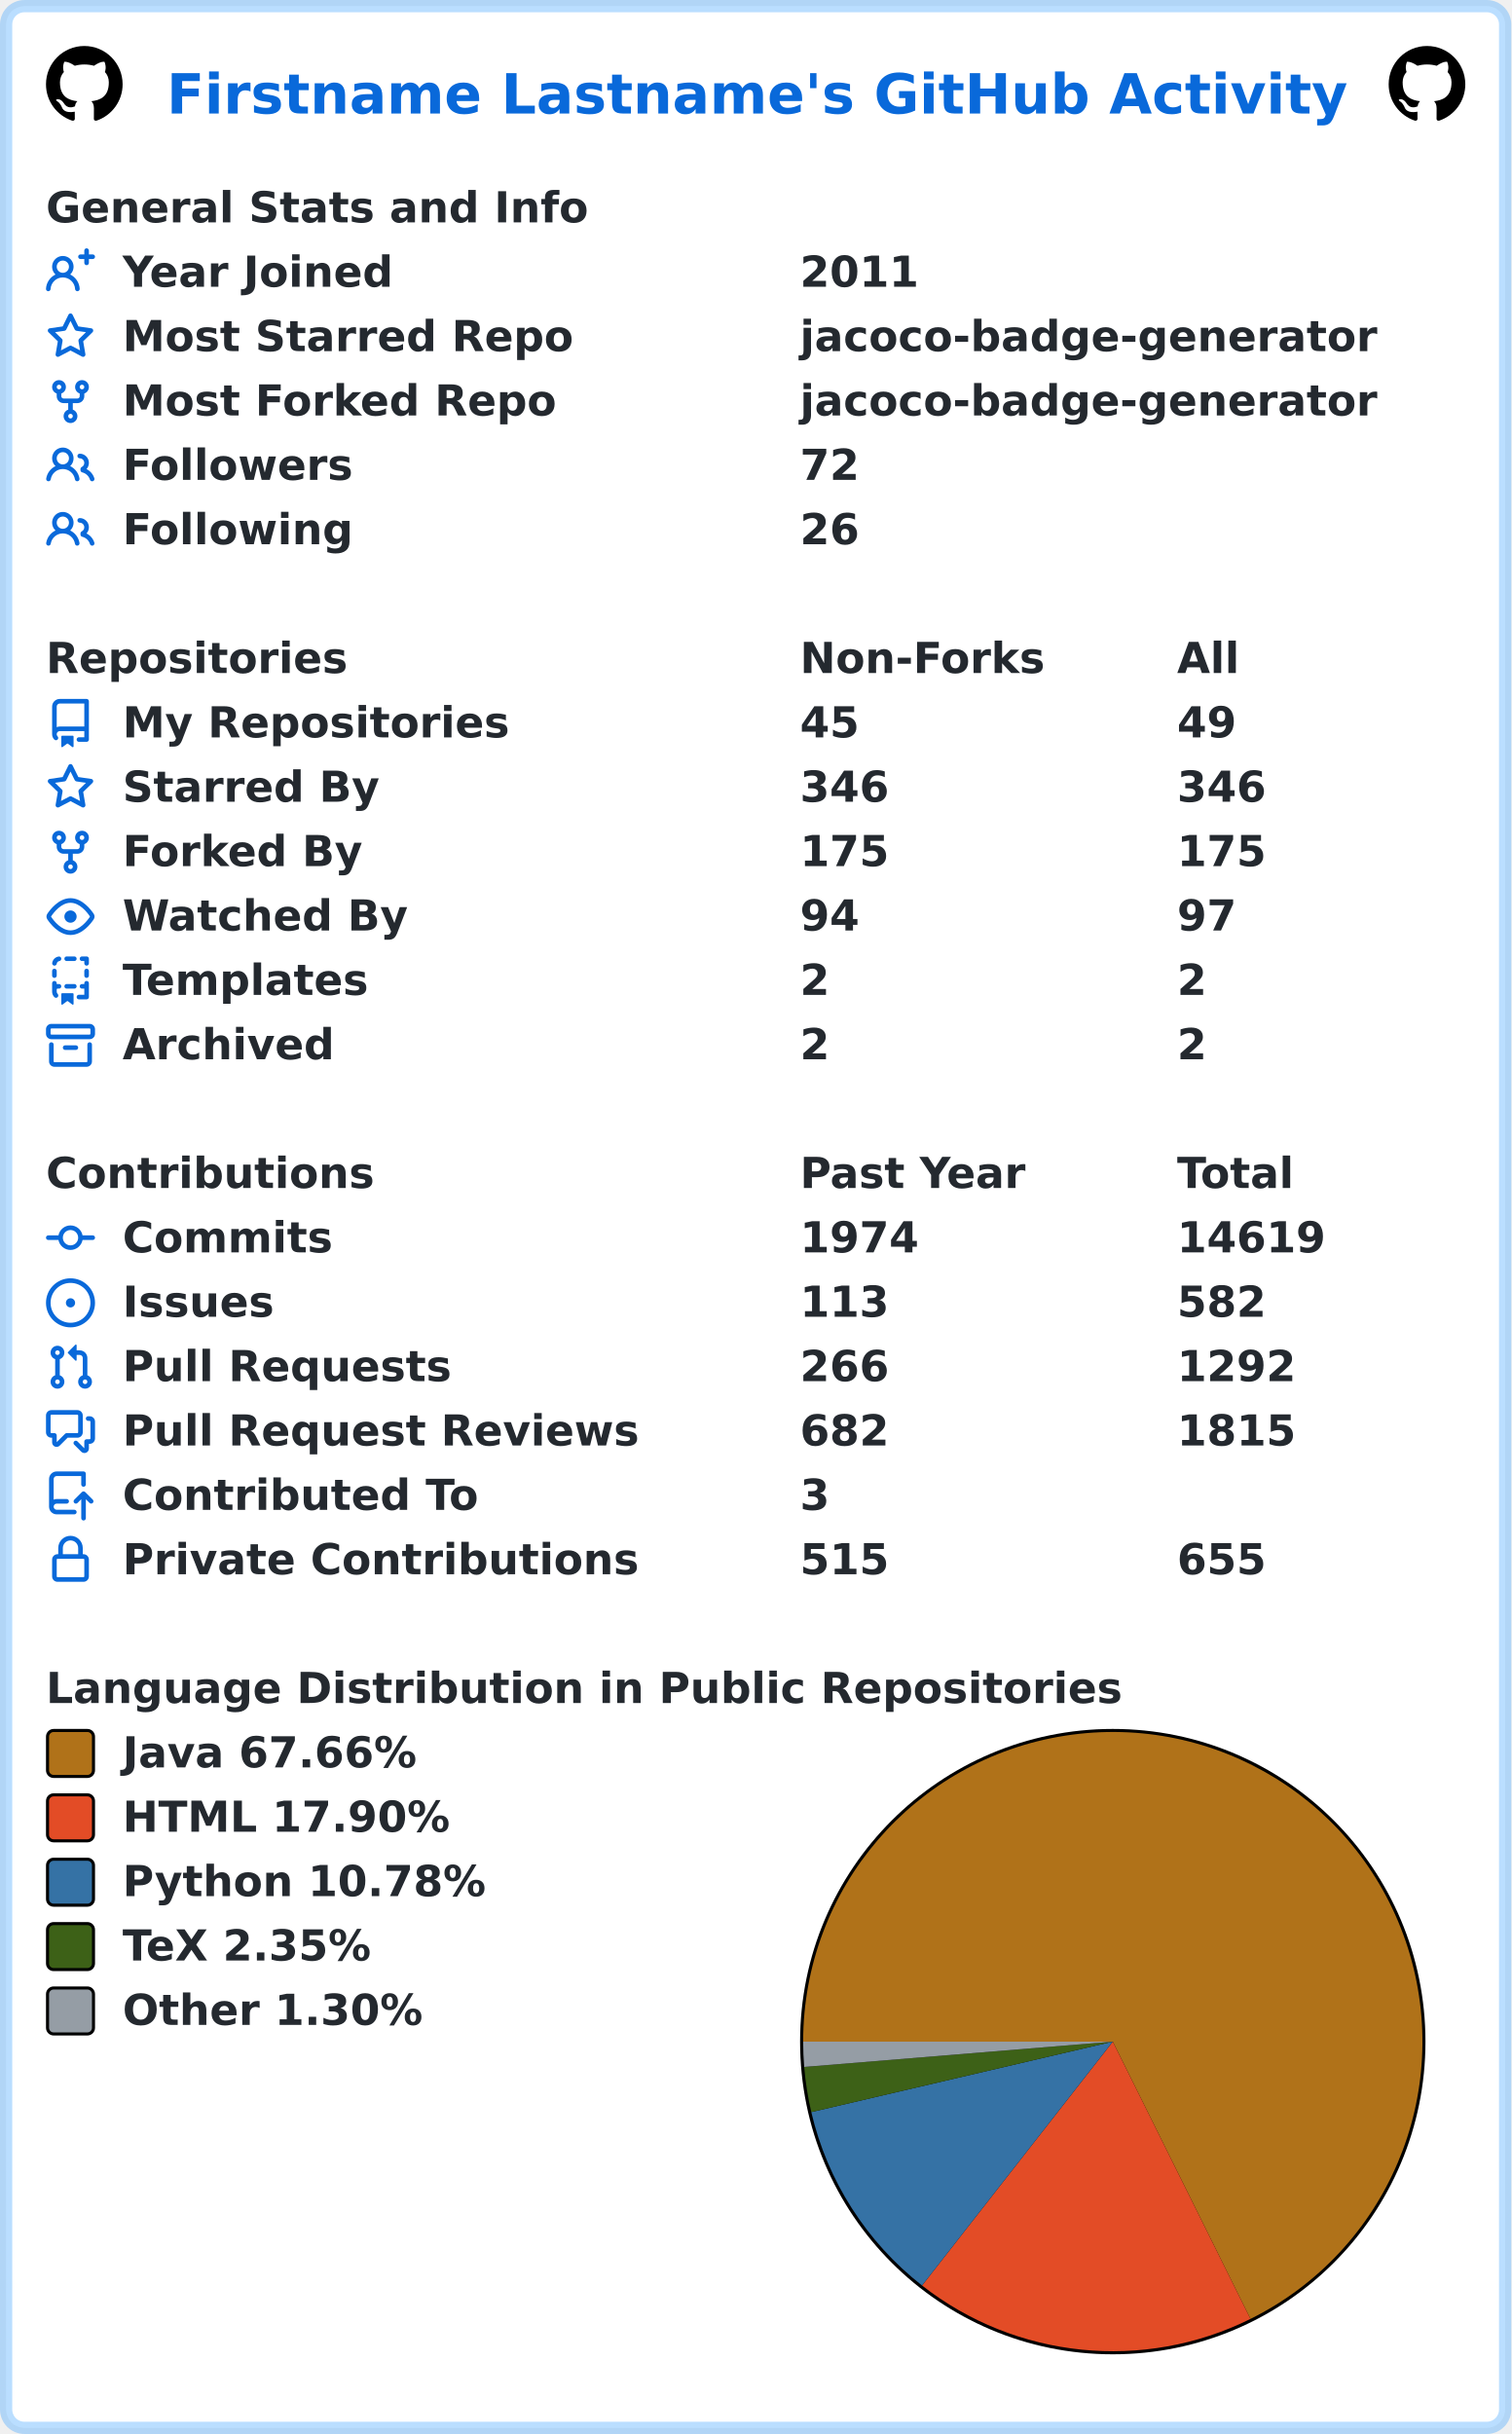
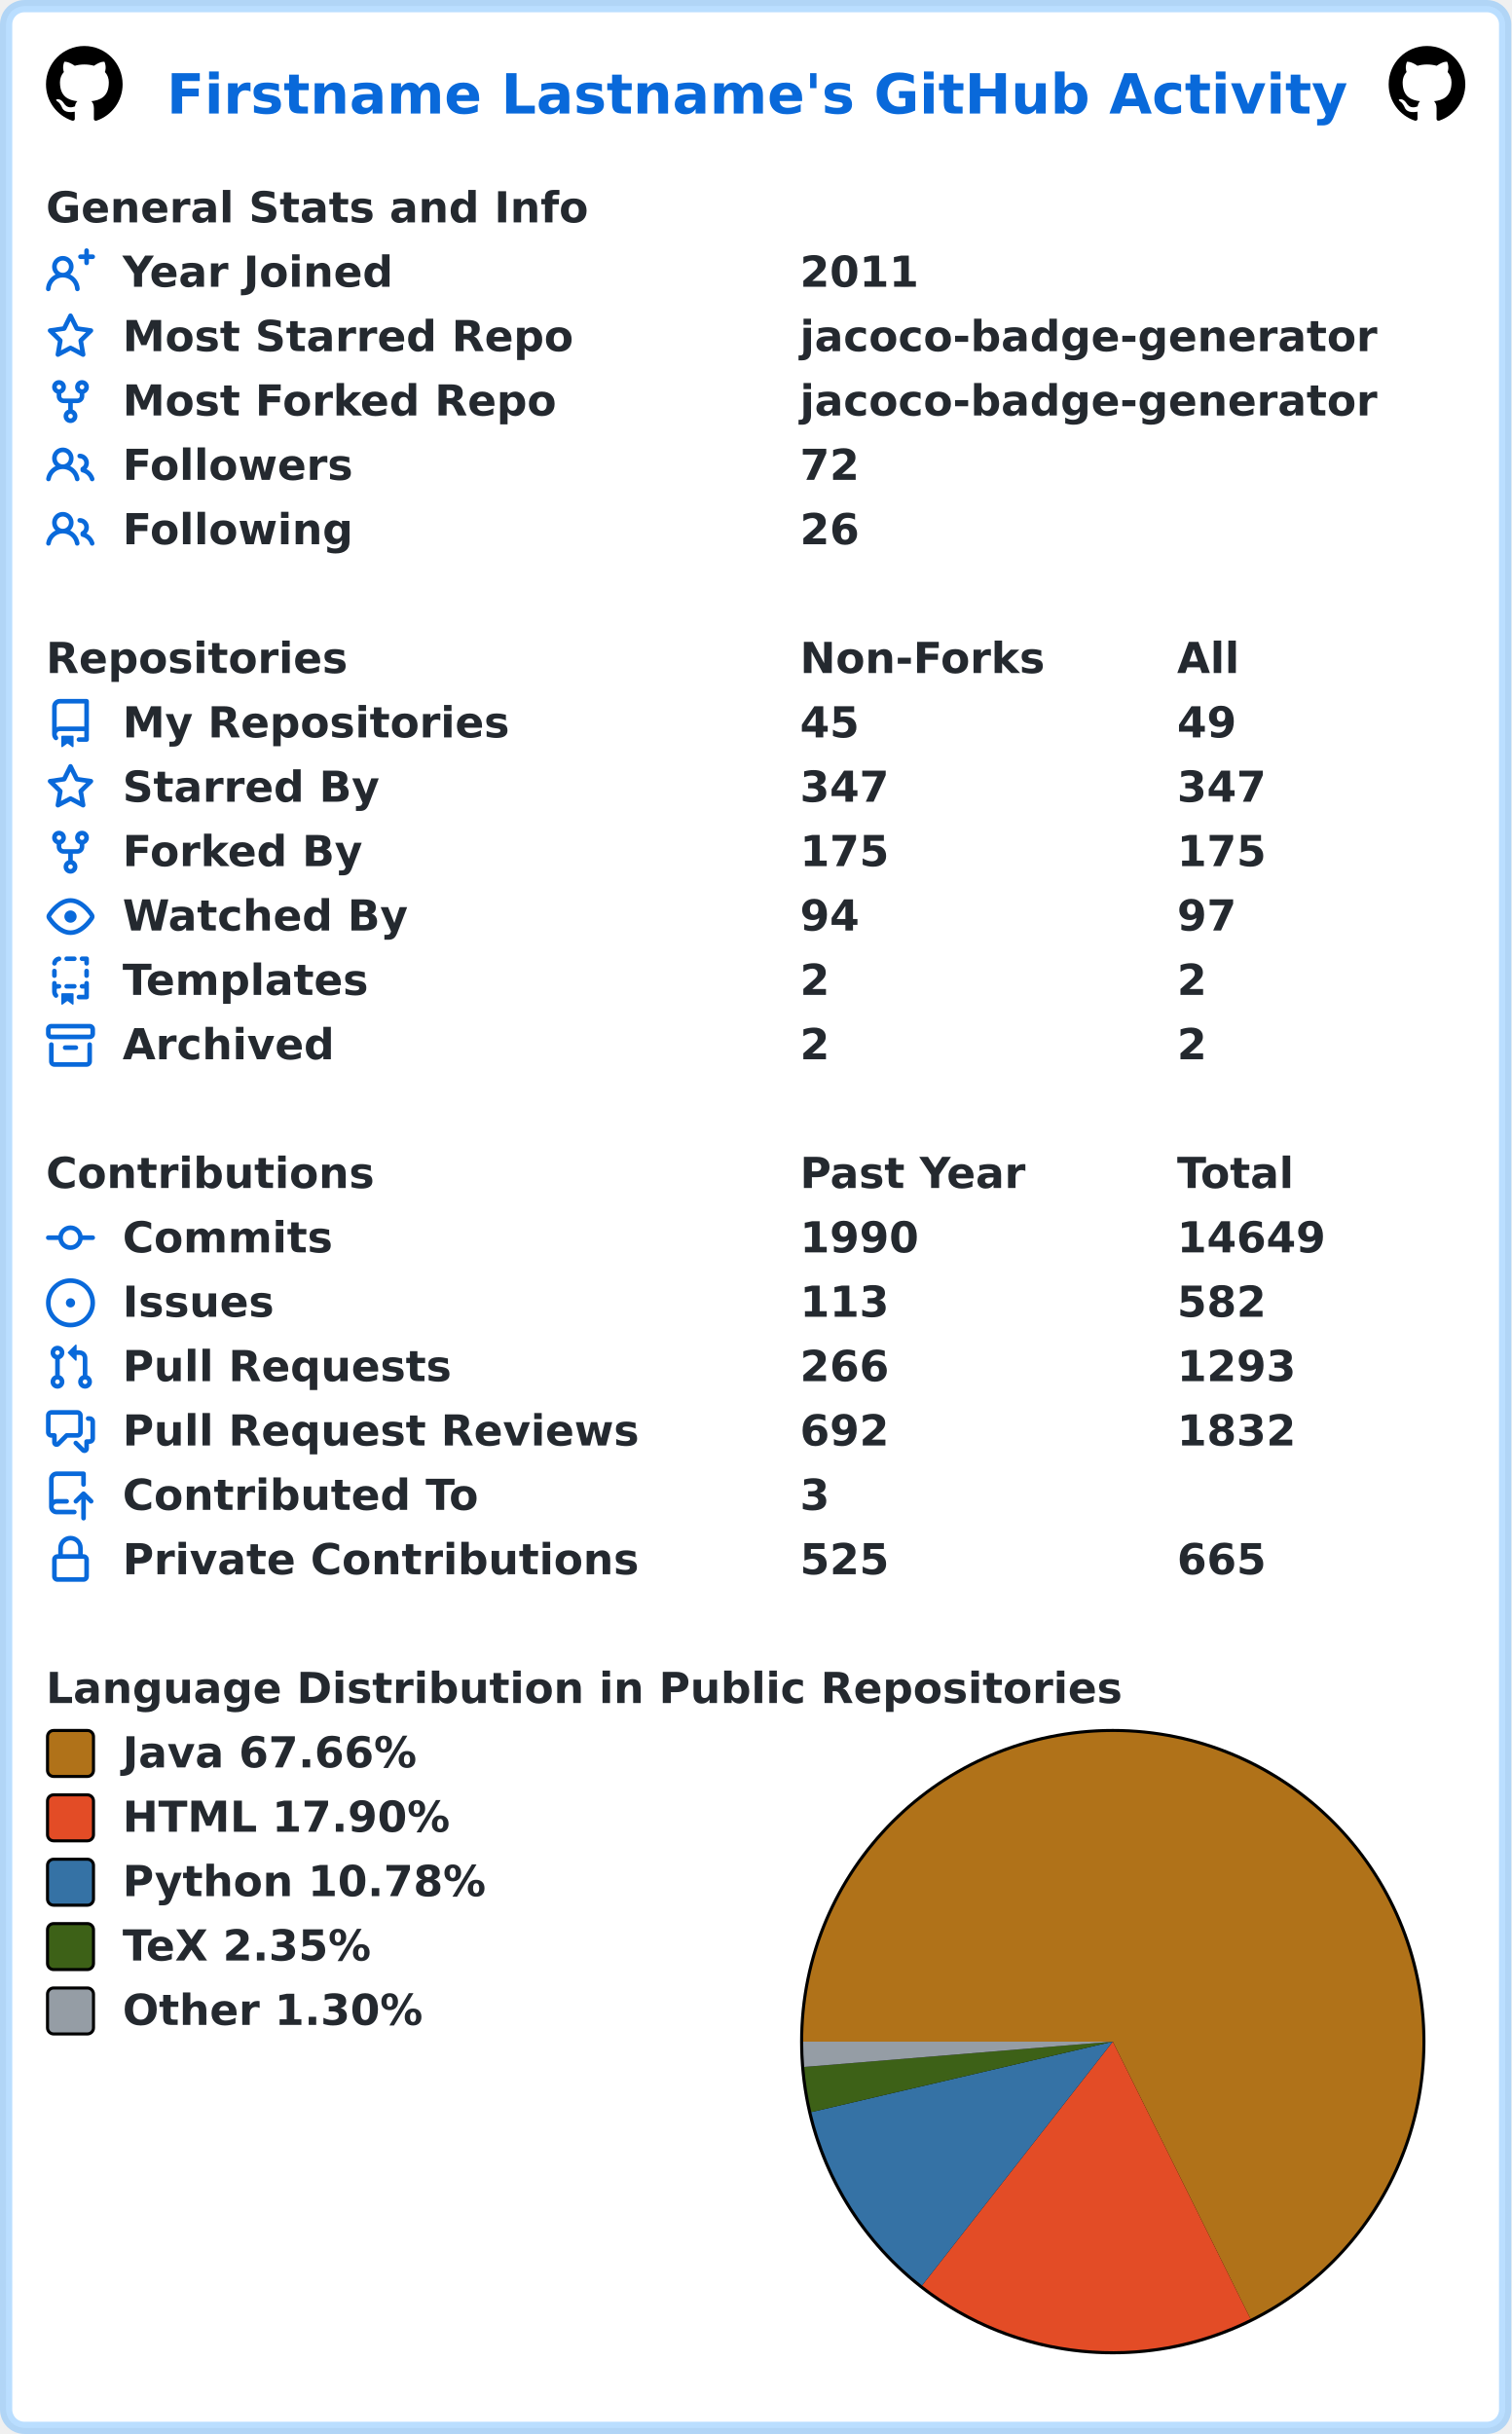
<svg xmlns="http://www.w3.org/2000/svg" width="493" height="794" viewBox="0 0 493 794" lang="en" xml:lang="en">
  <rect x="2" y="2" stroke-width="4" rx="6" width="489" height="790" stroke="rgba(84,174,255,0.4)" fill="#ffffff" />
  <g font-weight="600" font-size="110pt" font-family="Verdana,Geneva,DejaVu Sans,sans-serif" text-rendering="geometricPrecision">
    <text x="442" y="301" lengthAdjust="spacingAndGlyphs" textLength="3117" transform="scale(0.123)" fill="#0969da">Firstname Lastname's GitHub Activity</text>
    <svg x="15" y="15" width="25" height="25" viewBox="0 0 16 16">
      <path fill="#000000" fill-rule="evenodd" d="M8 0C3.58 0 0 3.58 0 8c0 3.54 2.29 6.53 5.47 7.59.4.07.55-.17.55-.38 0-.19-.01-.82-.01-1.49-2.01.37-2.53-.49-2.69-.94-.09-.23-.48-.94-.82-1.13-.28-.15-.68-.52-.01-.53.63-.01 1.08.58 1.23.82.72 1.21 1.87.87 2.33.66.07-.52.28-.87.51-1.07-1.78-.2-3.64-.89-3.64-3.95 0-.87.31-1.59.82-2.15-.08-.2-.36-1.02.08-2.12 0 0 .67-.21 2.2.82.64-.18 1.32-.27 2-.27.68 0 1.36.09 2 .27 1.53-1.04 2.2-.82 2.2-.82.44 1.1.16 1.92.08 2.12.51.56.82 1.27.82 2.15 0 3.07-1.87 3.75-3.65 3.95.29.25.54.73.54 1.48 0 1.07-.01 1.93-.01 2.2 0 .21.15.46.55.38A8.013 8.013 0 0016 8c0-4.42-3.58-8-8-8z" />
    </svg>
    <svg x="453" y="15" width="25" height="25" viewBox="0 0 16 16">
      <path fill="#000000" fill-rule="evenodd" d="M8 0C3.58 0 0 3.58 0 8c0 3.54 2.29 6.53 5.47 7.59.4.07.55-.17.55-.38 0-.19-.01-.82-.01-1.49-2.01.37-2.53-.49-2.69-.94-.09-.23-.48-.94-.82-1.13-.28-.15-.68-.52-.01-.53.63-.01 1.08.58 1.23.82.72 1.21 1.87.87 2.33.66.07-.52.28-.87.51-1.07-1.78-.2-3.64-.89-3.64-3.95 0-.87.31-1.59.82-2.15-.08-.2-.36-1.02.08-2.12 0 0 .67-.21 2.2.82.64-.18 1.32-.27 2-.27.68 0 1.36.09 2 .27 1.53-1.04 2.2-.82 2.2-.82.44 1.1.16 1.92.08 2.12.51.56.82 1.27.82 2.15 0 3.07-1.87 3.75-3.65 3.95.29.25.54.73.54 1.48 0 1.07-.01 1.93-.01 2.2 0 .21.15.46.55.38A8.013 8.013 0 0016 8c0-4.42-3.58-8-8-8z" />
    </svg>
    <g transform="translate(0, 60)" fill="#24292f">
      <g transform="translate(15, 0)">
        <g transform="scale(0.095)">
          <text x="0" y="132" textLength="1851" lengthAdjust="spacingAndGlyphs">General Stats and Info</text>
        </g>
      </g>
      <g transform="translate(15, 21)">
        <path fill="#0969da" fill-rule="evenodd" d="M13.25 0a.75.75 0 01.75.75V2h1.25a.75.75 0 010 1.5H14v1.25a.75.75 0 01-1.5 0V3.5h-1.25a.75.75 0 010-1.5h1.25V.75a.75.75 0 01.75-.75zM5.5 4a2 2 0 100 4 2 2 0 000-4zm2.4 4.548a3.5 3.5 0 10-4.799 0 5.527 5.527 0 00-3.1 4.66.75.75 0 101.498.085A4.01 4.01 0 015.5 9.5a4.01 4.01 0 014.001 3.793.75.75 0 101.498-.086 5.527 5.527 0 00-3.1-4.659z" />
        <g transform="scale(0.095)">
          <text lengthAdjust="spacingAndGlyphs" textLength="932" x="263" y="132">Year Joined</text>
          <text lengthAdjust="spacingAndGlyphs" textLength="420" x="2589" y="132">2011</text>
        </g>
      </g>
      <g transform="translate(15, 42)">
        <path fill="#0969da" fill-rule="evenodd" d="M8 .25a.75.75 0 01.673.418l1.882 3.815 4.21.612a.75.75 0 01.416 1.279l-3.046 2.97.719 4.192a.75.75 0 01-1.088.791L8 12.347l-3.766 1.98a.75.75 0 01-1.088-.79l.72-4.194L.818 6.374a.75.75 0 01.416-1.28l4.21-.611L7.327.668A.75.75 0 018 .25zm0 2.445L6.615 5.5a.75.75 0 01-.564.41l-3.097.45 2.24 2.184a.75.75 0 01.216.664l-.528 3.084 2.769-1.456a.75.75 0 01.698 0l2.77 1.456-.53-3.084a.75.75 0 01.216-.664l2.24-2.183-3.096-.45a.75.75 0 01-.564-.41L8 2.694v.001z" />
        <g transform="scale(0.095)">
          <text lengthAdjust="spacingAndGlyphs" textLength="1532" x="263" y="132">Most Starred Repo</text>
          <text lengthAdjust="spacingAndGlyphs" textLength="1986" x="2589" y="132">jacoco-badge-generator</text>
        </g>
      </g>
      <g transform="translate(15, 63)">
        <path fill="#0969da" fill-rule="evenodd" d="M5 3.25a.75.75 0 11-1.5 0 .75.75 0 011.5 0zm0 2.122a2.25 2.25 0 10-1.5 0v.878A2.25 2.25 0 005.75 8.5h1.5v2.128a2.251 2.251 0 101.5 0V8.5h1.5a2.25 2.25 0 002.25-2.25v-.878a2.25 2.25 0 10-1.5 0v.878a.75.75 0 01-.75.75h-4.5A.75.75 0 015 6.25v-.878zm3.75 7.378a.75.75 0 11-1.5 0 .75.75 0 011.5 0zm3-8.75a.75.75 0 100-1.5.75.75 0 000 1.5z" />
        <g transform="scale(0.095)">
          <text lengthAdjust="spacingAndGlyphs" textLength="1485" x="263" y="132">Most Forked Repo</text>
          <text lengthAdjust="spacingAndGlyphs" textLength="1986" x="2589" y="132">jacoco-badge-generator</text>
        </g>
      </g>
      <g transform="translate(15, 84)">
        <path fill="#0969da" fill-rule="evenodd" d="M5.5 3.5a2 2 0 100 4 2 2 0 000-4zM2 5.5a3.5 3.5 0 115.898 2.549 5.507 5.507 0 013.034 4.084.75.75 0 11-1.482.235 4.001 4.001 0 00-7.9 0 .75.75 0 01-1.482-.236A5.507 5.507 0 013.102 8.05 3.49 3.49 0 012 5.5zM11 4a.75.75 0 100 1.5 1.5 1.5 0 01.666 2.844.75.75 0 00-.416.672v.352a.75.75 0 00.574.73c1.2.289 2.162 1.2 2.522 2.372a.75.75 0 101.434-.44 5.01 5.01 0 00-2.56-3.012A3 3 0 0011 4z" />
        <g transform="scale(0.095)">
          <text lengthAdjust="spacingAndGlyphs" textLength="778" x="263" y="132">Followers</text>
          <text lengthAdjust="spacingAndGlyphs" textLength="210" x="2589" y="132">72</text>
        </g>
      </g>
      <g transform="translate(15, 105)">
        <path fill="#0969da" fill-rule="evenodd" d="M5.5 3.5a2 2 0 100 4 2 2 0 000-4zM2 5.5a3.5 3.5 0 115.898 2.549 5.507 5.507 0 013.034 4.084.75.75 0 11-1.482.235 4.001 4.001 0 00-7.9 0 .75.75 0 01-1.482-.236A5.507 5.507 0 013.102 8.05 3.49 3.49 0 012 5.5zM11 4a.75.75 0 100 1.5 1.5 1.5 0 01.666 2.844.75.75 0 00-.416.672v.352a.75.75 0 00.574.73c1.2.289 2.162 1.2 2.522 2.372a.75.75 0 101.434-.44 5.01 5.01 0 00-2.56-3.012A3 3 0 0011 4z" />
        <g transform="scale(0.095)">
          <text lengthAdjust="spacingAndGlyphs" textLength="780" x="263" y="132">Following</text>
          <text lengthAdjust="spacingAndGlyphs" textLength="210" x="2589" y="132">26</text>
        </g>
      </g>
    </g>
    <g transform="translate(0, 207)" fill="#24292f">
      <g transform="translate(15, 0)">
        <g transform="scale(0.095)">
          <text x="0" y="132" textLength="1020" lengthAdjust="spacingAndGlyphs">Repositories</text>
          <text x="2589" y="132" textLength="832" lengthAdjust="spacingAndGlyphs">Non-Forks</text>
          <text x="3884" y="132" textLength="206" lengthAdjust="spacingAndGlyphs">All</text>
        </g>
      </g>
      <g transform="translate(15, 21)">
        <path fill="#0969da" fill-rule="evenodd" d="M2 2.5A2.5 2.5 0 014.5 0h8.75a.75.75 0 01.75.75v12.5a.75.75 0 01-.75.75h-2.5a.75.75 0 110-1.5h1.75v-2h-8a1 1 0 00-.714 1.7.75.75 0 01-1.072 1.05A2.495 2.495 0 012 11.5v-9zm10.5-1V9h-8c-.356 0-.694.074-1 .208V2.5a1 1 0 011-1h8zM5 12.25v3.25a.25.25 0 00.4.2l1.45-1.087a.25.25 0 01.3 0L8.6 15.7a.25.25 0 00.4-.2v-3.25a.25.25 0 00-.25-.25h-3.5a.25.25 0 00-.25.25z" />
        <g transform="scale(0.095)">
          <text lengthAdjust="spacingAndGlyphs" textLength="1312" x="263" y="132">My Repositories</text>
          <text lengthAdjust="spacingAndGlyphs" textLength="210" x="2589" y="132">45</text>
          <text lengthAdjust="spacingAndGlyphs" textLength="210" x="3884" y="132">49</text>
        </g>
      </g>
      <g transform="translate(15, 42)">
        <path fill="#0969da" fill-rule="evenodd" d="M8 .25a.75.75 0 01.673.418l1.882 3.815 4.21.612a.75.75 0 01.416 1.279l-3.046 2.97.719 4.192a.75.75 0 01-1.088.791L8 12.347l-3.766 1.98a.75.75 0 01-1.088-.79l.72-4.194L.818 6.374a.75.75 0 01.416-1.28l4.21-.611L7.327.668A.75.75 0 018 .25zm0 2.445L6.615 5.5a.75.75 0 01-.564.41l-3.097.45 2.24 2.184a.75.75 0 01.216.664l-.528 3.084 2.769-1.456a.75.75 0 01.698 0l2.77 1.456-.53-3.084a.75.75 0 01.216-.664l2.24-2.183-3.096-.45a.75.75 0 01-.564-.41L8 2.694v.001z" />
        <g transform="scale(0.095)">
          <text lengthAdjust="spacingAndGlyphs" textLength="874" x="263" y="132">Starred By</text>
-           <text lengthAdjust="spacingAndGlyphs" textLength="315" x="2589" y="132">346</text>
-           <text lengthAdjust="spacingAndGlyphs" textLength="315" x="3884" y="132">346</text>
+           <text lengthAdjust="spacingAndGlyphs" textLength="315" x="2589" y="132">347</text>
+           <text lengthAdjust="spacingAndGlyphs" textLength="315" x="3884" y="132">347</text>
        </g>
      </g>
      <g transform="translate(15, 63)">
        <path fill="#0969da" fill-rule="evenodd" d="M5 3.25a.75.75 0 11-1.5 0 .75.75 0 011.5 0zm0 2.122a2.25 2.25 0 10-1.5 0v.878A2.25 2.25 0 005.75 8.5h1.5v2.128a2.251 2.251 0 101.5 0V8.5h1.5a2.25 2.25 0 002.25-2.25v-.878a2.25 2.25 0 10-1.5 0v.878a.75.75 0 01-.75.75h-4.5A.75.75 0 015 6.25v-.878zm3.75 7.378a.75.75 0 11-1.5 0 .75.75 0 011.5 0zm3-8.75a.75.75 0 100-1.5.75.75 0 000 1.5z" />
        <g transform="scale(0.095)">
          <text lengthAdjust="spacingAndGlyphs" textLength="828" x="263" y="132">Forked By</text>
          <text lengthAdjust="spacingAndGlyphs" textLength="315" x="2589" y="132">175</text>
          <text lengthAdjust="spacingAndGlyphs" textLength="315" x="3884" y="132">175</text>
        </g>
      </g>
      <g transform="translate(15, 84)">
        <path fill="#0969da" fill-rule="evenodd" d="M1.679 7.932c.412-.621 1.242-1.75 2.366-2.717C5.175 4.242 6.527 3.5 8 3.5c1.473 0 2.824.742 3.955 1.715 1.124.967 1.954 2.096 2.366 2.717a.119.119 0 010 .136c-.412.621-1.242 1.75-2.366 2.717C10.825 11.758 9.473 12.5 8 12.5c-1.473 0-2.824-.742-3.955-1.715C2.92 9.818 2.09 8.69 1.679 8.068a.119.119 0 010-.136zM8 2c-1.981 0-3.67.992-4.933 2.078C1.797 5.169.88 6.423.43 7.1a1.619 1.619 0 000 1.798c.45.678 1.367 1.932 2.637 3.024C4.329 13.008 6.019 14 8 14c1.981 0 3.67-.992 4.933-2.078 1.27-1.091 2.187-2.345 2.637-3.023a1.619 1.619 0 000-1.798c-.45-.678-1.367-1.932-2.637-3.023C11.671 2.992 9.981 2 8 2zm0 8a2 2 0 100-4 2 2 0 000 4z" />
        <g transform="scale(0.095)">
          <text lengthAdjust="spacingAndGlyphs" textLength="993" x="263" y="132">Watched By</text>
          <text lengthAdjust="spacingAndGlyphs" textLength="210" x="2589" y="132">94</text>
          <text lengthAdjust="spacingAndGlyphs" textLength="210" x="3884" y="132">97</text>
        </g>
      </g>
      <g transform="translate(15, 105)">
        <path fill="#0969da" fill-rule="evenodd" d="M6 .75A.75.75 0 016.75 0h2.5a.75.75 0 010 1.5h-2.5A.75.75 0 016 .75zm5 0a.75.75 0 01.75-.75h1.5a.75.75 0 01.75.75v1.5a.75.75 0 01-1.5 0V1.5h-.75A.75.75 0 0111 .75zM4.992.662a.75.75 0 01-.636.848c-.436.063-.783.41-.846.846a.75.75 0 01-1.485-.212A2.501 2.501 0 014.144.025a.75.75 0 01.848.637zM2.75 4a.75.75 0 01.75.75v1.5a.75.75 0 01-1.5 0v-1.5A.75.75 0 012.75 4zm10.5 0a.75.75 0 01.75.75v1.5a.75.75 0 01-1.5 0v-1.5a.75.75 0 01.75-.75zM2.75 8a.75.75 0 01.75.75v.268A1.72 1.72 0 013.75 9h.5a.75.75 0 010 1.5h-.5a.25.25 0 00-.25.25v.75c0 .28.114.532.3.714a.75.75 0 01-1.05 1.072A2.495 2.495 0 012 11.5V8.75A.75.75 0 012.75 8zm10.5 0a.75.75 0 01.75.75v4.5a.75.75 0 01-.75.75h-2.5a.75.75 0 010-1.5h1.75v-2h-.75a.75.75 0 010-1.5h.75v-.25a.75.75 0 01.75-.75zM6 9.75A.75.75 0 016.75 9h2.5a.75.75 0 010 1.5h-2.5A.75.75 0 016 9.75zm-1 2.5v3.25a.25.25 0 00.4.2l1.45-1.087a.25.25 0 01.3 0L8.6 15.7a.25.25 0 00.4-.2v-3.25a.25.25 0 00-.25-.25h-3.5a.25.25 0 00-.25.25z" />
        <g transform="scale(0.095)">
          <text lengthAdjust="spacingAndGlyphs" textLength="868" x="263" y="132">Templates</text>
          <text lengthAdjust="spacingAndGlyphs" textLength="105" x="2589" y="132">2</text>
          <text lengthAdjust="spacingAndGlyphs" textLength="105" x="3884" y="132">2</text>
        </g>
      </g>
      <g transform="translate(15, 126)">
        <path fill="#0969da" fill-rule="evenodd" d="M1.75 2.5a.25.25 0 00-.25.25v1.5c0 .138.112.25.25.25h12.5a.25.25 0 00.25-.25v-1.5a.25.25 0 00-.25-.25H1.75zM0 2.75C0 1.784.784 1 1.75 1h12.5c.966 0 1.75.784 1.75 1.75v1.5A1.75 1.75 0 0114.25 6H1.75A1.75 1.75 0 010 4.25v-1.5zM1.75 7a.75.75 0 01.75.75v5.5c0 .138.112.25.25.25h10.5a.25.25 0 00.25-.25v-5.5a.75.75 0 111.5 0v5.5A1.75 1.75 0 0113.25 15H2.75A1.75 1.75 0 011 13.25v-5.5A.75.75 0 011.75 7zm4.5 1a.75.75 0 000 1.5h3.5a.75.75 0 100-1.5h-3.5z" />
        <g transform="scale(0.095)">
          <text lengthAdjust="spacingAndGlyphs" textLength="726" x="263" y="132">Archived</text>
          <text lengthAdjust="spacingAndGlyphs" textLength="105" x="2589" y="132">2</text>
          <text lengthAdjust="spacingAndGlyphs" textLength="105" x="3884" y="132">2</text>
        </g>
      </g>
    </g>
    <g transform="translate(0, 375)" fill="#24292f">
      <g transform="translate(15, 0)">
        <g transform="scale(0.095)">
          <text x="0" y="132" textLength="1112" lengthAdjust="spacingAndGlyphs">Contributions</text>
          <text x="2589" y="132" textLength="774" lengthAdjust="spacingAndGlyphs">Past Year</text>
          <text x="3884" y="132" textLength="414" lengthAdjust="spacingAndGlyphs">Total</text>
        </g>
      </g>
      <g transform="translate(15, 21)">
        <path fill="#0969da" fill-rule="evenodd" d="M10.5 7.75a2.5 2.5 0 11-5 0 2.5 2.5 0 015 0zm1.43.75a4.002 4.002 0 01-7.86 0H.75a.75.75 0 110-1.5h3.32a4.001 4.001 0 017.86 0h3.32a.75.75 0 110 1.5h-3.32z" />
        <g transform="scale(0.095)">
          <text lengthAdjust="spacingAndGlyphs" textLength="734" x="263" y="132">Commits</text>
-           <text lengthAdjust="spacingAndGlyphs" textLength="420" x="2589" y="132">1974</text>
-           <text lengthAdjust="spacingAndGlyphs" textLength="525" x="3884" y="132">14619</text>
+           <text lengthAdjust="spacingAndGlyphs" textLength="420" x="2589" y="132">1990</text>
+           <text lengthAdjust="spacingAndGlyphs" textLength="525" x="3884" y="132">14649</text>
        </g>
      </g>
      <g transform="translate(15, 42)">
        <path fill="#0969da" d="M8 9.5a1.5 1.5 0 100-3 1.5 1.5 0 000 3z" />
        <path fill="#0969da" fill-rule="evenodd" d="M8 0a8 8 0 100 16A8 8 0 008 0zM1.5 8a6.5 6.5 0 1113 0 6.5 6.5 0 01-13 0z" />
        <g transform="scale(0.095)">
          <text lengthAdjust="spacingAndGlyphs" textLength="512" x="263" y="132">Issues</text>
          <text lengthAdjust="spacingAndGlyphs" textLength="315" x="2589" y="132">113</text>
          <text lengthAdjust="spacingAndGlyphs" textLength="315" x="3884" y="132">582</text>
        </g>
      </g>
      <g transform="translate(15, 63)">
        <path fill="#0969da" fill-rule="evenodd" d="M7.177 3.073L9.573.677A.25.25 0 0110 .854v4.792a.25.25 0 01-.427.177L7.177 3.427a.25.25 0 010-.354zM3.75 2.5a.75.75 0 100 1.5.75.75 0 000-1.5zm-2.25.75a2.25 2.25 0 113 2.122v5.256a2.251 2.251 0 11-1.5 0V5.372A2.25 2.25 0 011.5 3.25zM11 2.5h-1V4h1a1 1 0 011 1v5.628a2.251 2.251 0 101.5 0V5A2.5 2.5 0 0011 2.5zm1 10.25a.75.75 0 111.5 0 .75.75 0 01-1.5 0zM3.75 12a.75.75 0 100 1.5.75.75 0 000-1.5z" />
        <g transform="scale(0.095)">
          <text lengthAdjust="spacingAndGlyphs" textLength="1113" x="263" y="132">Pull Requests</text>
          <text lengthAdjust="spacingAndGlyphs" textLength="315" x="2589" y="132">266</text>
-           <text lengthAdjust="spacingAndGlyphs" textLength="420" x="3884" y="132">1292</text>
+           <text lengthAdjust="spacingAndGlyphs" textLength="420" x="3884" y="132">1293</text>
        </g>
      </g>
      <g transform="translate(15, 84)">
        <path fill="#0969da" fill-rule="evenodd" d="M1.5 2.75a.25.25 0 01.25-.25h8.5a.25.25 0 01.25.25v5.5a.25.25 0 01-.25.25h-3.5a.75.75 0 00-.53.22L3.5 11.44V9.25a.75.75 0 00-.75-.75h-1a.25.25 0 01-.25-.25v-5.5zM1.75 1A1.75 1.75 0 000 2.75v5.5C0 9.216.784 10 1.75 10H2v1.543a1.457 1.457 0 002.487 1.03L7.061 10h3.189A1.75 1.75 0 0012 8.25v-5.5A1.75 1.75 0 0010.25 1h-8.5zM14.5 4.75a.25.25 0 00-.25-.25h-.5a.75.75 0 110-1.5h.5c.966 0 1.75.784 1.75 1.75v5.5A1.75 1.75 0 0114.25 12H14v1.543a1.457 1.457 0 01-2.487 1.03L9.22 12.28a.75.75 0 111.06-1.06l2.22 2.22v-2.19a.75.75 0 01.75-.75h1a.25.25 0 00.25-.25v-5.5z" />
        <g transform="scale(0.095)">
          <text lengthAdjust="spacingAndGlyphs" textLength="1762" x="263" y="132">Pull Request Reviews</text>
-           <text lengthAdjust="spacingAndGlyphs" textLength="315" x="2589" y="132">682</text>
-           <text lengthAdjust="spacingAndGlyphs" textLength="420" x="3884" y="132">1815</text>
+           <text lengthAdjust="spacingAndGlyphs" textLength="315" x="2589" y="132">692</text>
+           <text lengthAdjust="spacingAndGlyphs" textLength="420" x="3884" y="132">1832</text>
        </g>
      </g>
      <g transform="translate(15, 105)">
        <path fill="#0969da" fill-rule="evenodd" d="M1 2.5A2.5 2.5 0 013.5 0h8.75a.75.75 0 01.75.75v3.5a.75.75 0 01-1.5 0V1.5h-8a1 1 0 00-1 1v6.708A2.492 2.492 0 013.5 9h3.25a.75.75 0 010 1.5H3.5a1 1 0 100 2h5.75a.75.75 0 010 1.5H3.5A2.5 2.5 0 011 11.5v-9zm13.23 7.79a.75.75 0 001.06-1.06l-2.505-2.505a.75.75 0 00-1.06 0L9.22 9.229a.75.75 0 001.06 1.061l1.225-1.224v6.184a.75.75 0 001.5 0V9.066l1.224 1.224z" />
        <g transform="scale(0.095)">
          <text lengthAdjust="spacingAndGlyphs" textLength="1234" x="263" y="132">Contributed To</text>
          <text lengthAdjust="spacingAndGlyphs" textLength="105" x="2589" y="132">3</text>
        </g>
      </g>
      <g transform="translate(15, 126)">
        <path fill="#0969da" fill-rule="evenodd" d="M4 4v2h-.25A1.75 1.75 0 002 7.75v5.5c0 .966.784 1.75 1.75 1.75h8.5A1.75 1.75 0 0014 13.25v-5.5A1.75 1.75 0 0012.25 6H12V4a4 4 0 10-8 0zm6.5 2V4a2.5 2.5 0 00-5 0v2h5zM12 7.5h.25a.25.25 0 01.25.25v5.5a.25.25 0 01-.25.25h-8.5a.25.25 0 01-.25-.25v-5.5a.25.25 0 01.25-.25H12z" />
        <g transform="scale(0.095)">
          <text lengthAdjust="spacingAndGlyphs" textLength="1742" x="263" y="132">Private Contributions</text>
-           <text lengthAdjust="spacingAndGlyphs" textLength="315" x="2589" y="132">515</text>
-           <text lengthAdjust="spacingAndGlyphs" textLength="315" x="3884" y="132">655</text>
+           <text lengthAdjust="spacingAndGlyphs" textLength="315" x="2589" y="132">525</text>
+           <text lengthAdjust="spacingAndGlyphs" textLength="315" x="3884" y="132">665</text>
        </g>
      </g>
    </g>
    <g transform="translate(0, 543)" fill="#24292f">
      <g transform="translate(15, 0)">
        <g transform="scale(0.095)">
          <text x="0" y="132" textLength="3652" lengthAdjust="spacingAndGlyphs">Language Distribution in Public Repositories</text>
        </g>
      </g>
      <g transform="translate(261, 21)">
        <circle cx="102" cy="102" r="102" fill="#000000" />
      </g>
      <g transform="translate(262, 22)">
-         <path fill-rule="evenodd" fill="#b07219" d="M 0.0,101 A 101 101 0 1 1 145.926 191.458 L 101,101 Z" />
-         <path fill-rule="evenodd" fill="#e34c26" d="M 145.926,191.458 A 101 101 0 0 1 38.778 180.558 L 101,101 Z" />
-         <path fill-rule="evenodd" fill="#3572A5" d="M 38.778,180.558 A 101 101 0 0 1 2.651 123.989 L 101,101 Z" />
-         <path fill-rule="evenodd" fill="#3D6117" d="M 2.651,123.989 A 101 101 0 0 1 0.338 109.259 L 101,101 Z" />
-         <path fill-rule="evenodd" fill="#959da5" d="M 0.338,109.259 A 101 101 0 0 1 0.0 101 L 101,101 Z" />
+         <path fill-rule="evenodd" fill="#b07219" d="M 0.0,101 A 101 101 0 1 1 145.933 191.454 L 101,101 Z" />
+         <path fill-rule="evenodd" fill="#e34c26" d="M 145.933,191.454 A 101 101 0 0 1 38.776 180.556 L 101,101 Z" />
+         <path fill-rule="evenodd" fill="#3572A5" d="M 38.776,180.556 A 101 101 0 0 1 2.651 123.988 L 101,101 Z" />
+         <path fill-rule="evenodd" fill="#3D6117" d="M 2.651,123.988 A 101 101 0 0 1 0.338 109.258 L 101,101 Z" />
+         <path fill-rule="evenodd" fill="#959da5" d="M 0.338,109.258 A 101 101 0 0 1 0.0 101 L 101,101 Z" />
      </g>
      <g transform="translate(15, 21)">
        <rect x="0.5" y="0.5" rx="2" width="15" height="15" fill="#b07219" stroke-width="1" stroke="#000000" />
        <text transform="scale(0.095)" x="263" y="132" textLength="1038" lengthAdjust="spacingAndGlyphs">Java 67.66%</text>
      </g>
      <g transform="translate(15, 42)">
        <rect x="0.5" y="0.5" rx="2" width="15" height="15" fill="#e34c26" stroke-width="1" stroke="#000000" />
        <text transform="scale(0.095)" x="263" y="132" textLength="1142" lengthAdjust="spacingAndGlyphs">HTML 17.90%</text>
      </g>
      <g transform="translate(15, 63)">
        <rect x="0.5" y="0.5" rx="2" width="15" height="15" fill="#3572A5" stroke-width="1" stroke="#000000" />
        <text transform="scale(0.095)" x="263" y="132" textLength="1254" lengthAdjust="spacingAndGlyphs">Python 10.78%</text>
      </g>
      <g transform="translate(15, 84)">
        <rect x="0.5" y="0.5" rx="2" width="15" height="15" fill="#3D6117" stroke-width="1" stroke="#000000" />
        <text transform="scale(0.095)" x="263" y="132" textLength="894" lengthAdjust="spacingAndGlyphs">TeX 2.35%</text>
      </g>
      <g transform="translate(15, 105)">
        <rect x="0.5" y="0.5" rx="2" width="15" height="15" fill="#959da5" stroke-width="1" stroke="#000000" />
        <text transform="scale(0.095)" x="263" y="132" textLength="1047" lengthAdjust="spacingAndGlyphs">Other 1.30%</text>
      </g>
    </g>
  </g>
</svg>
